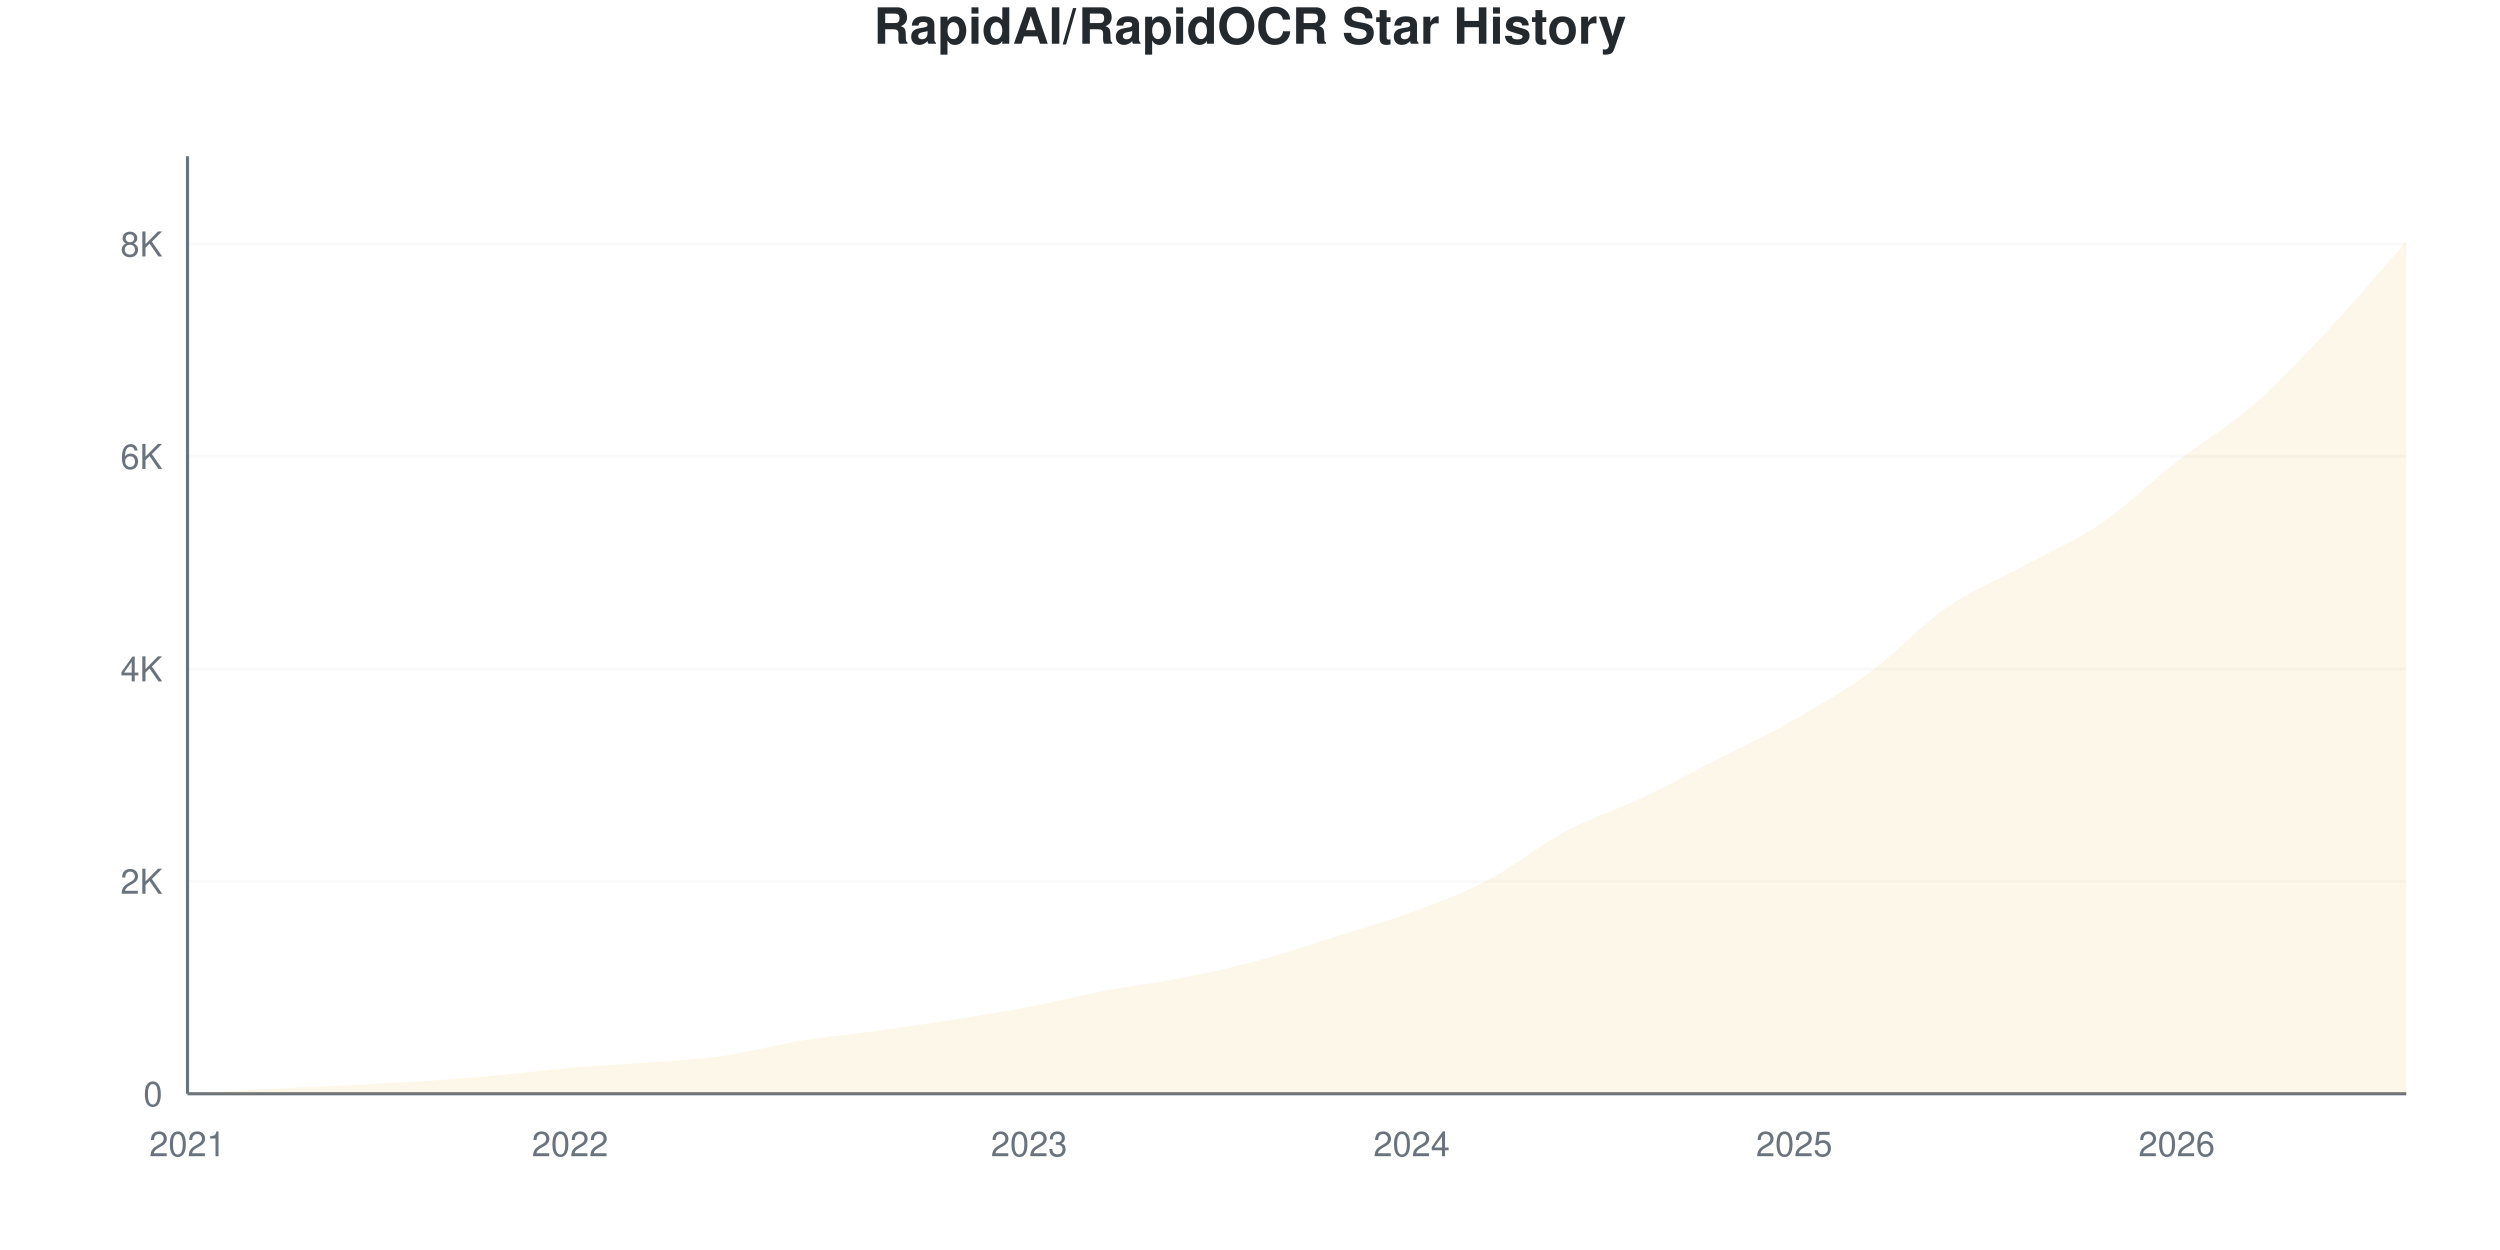
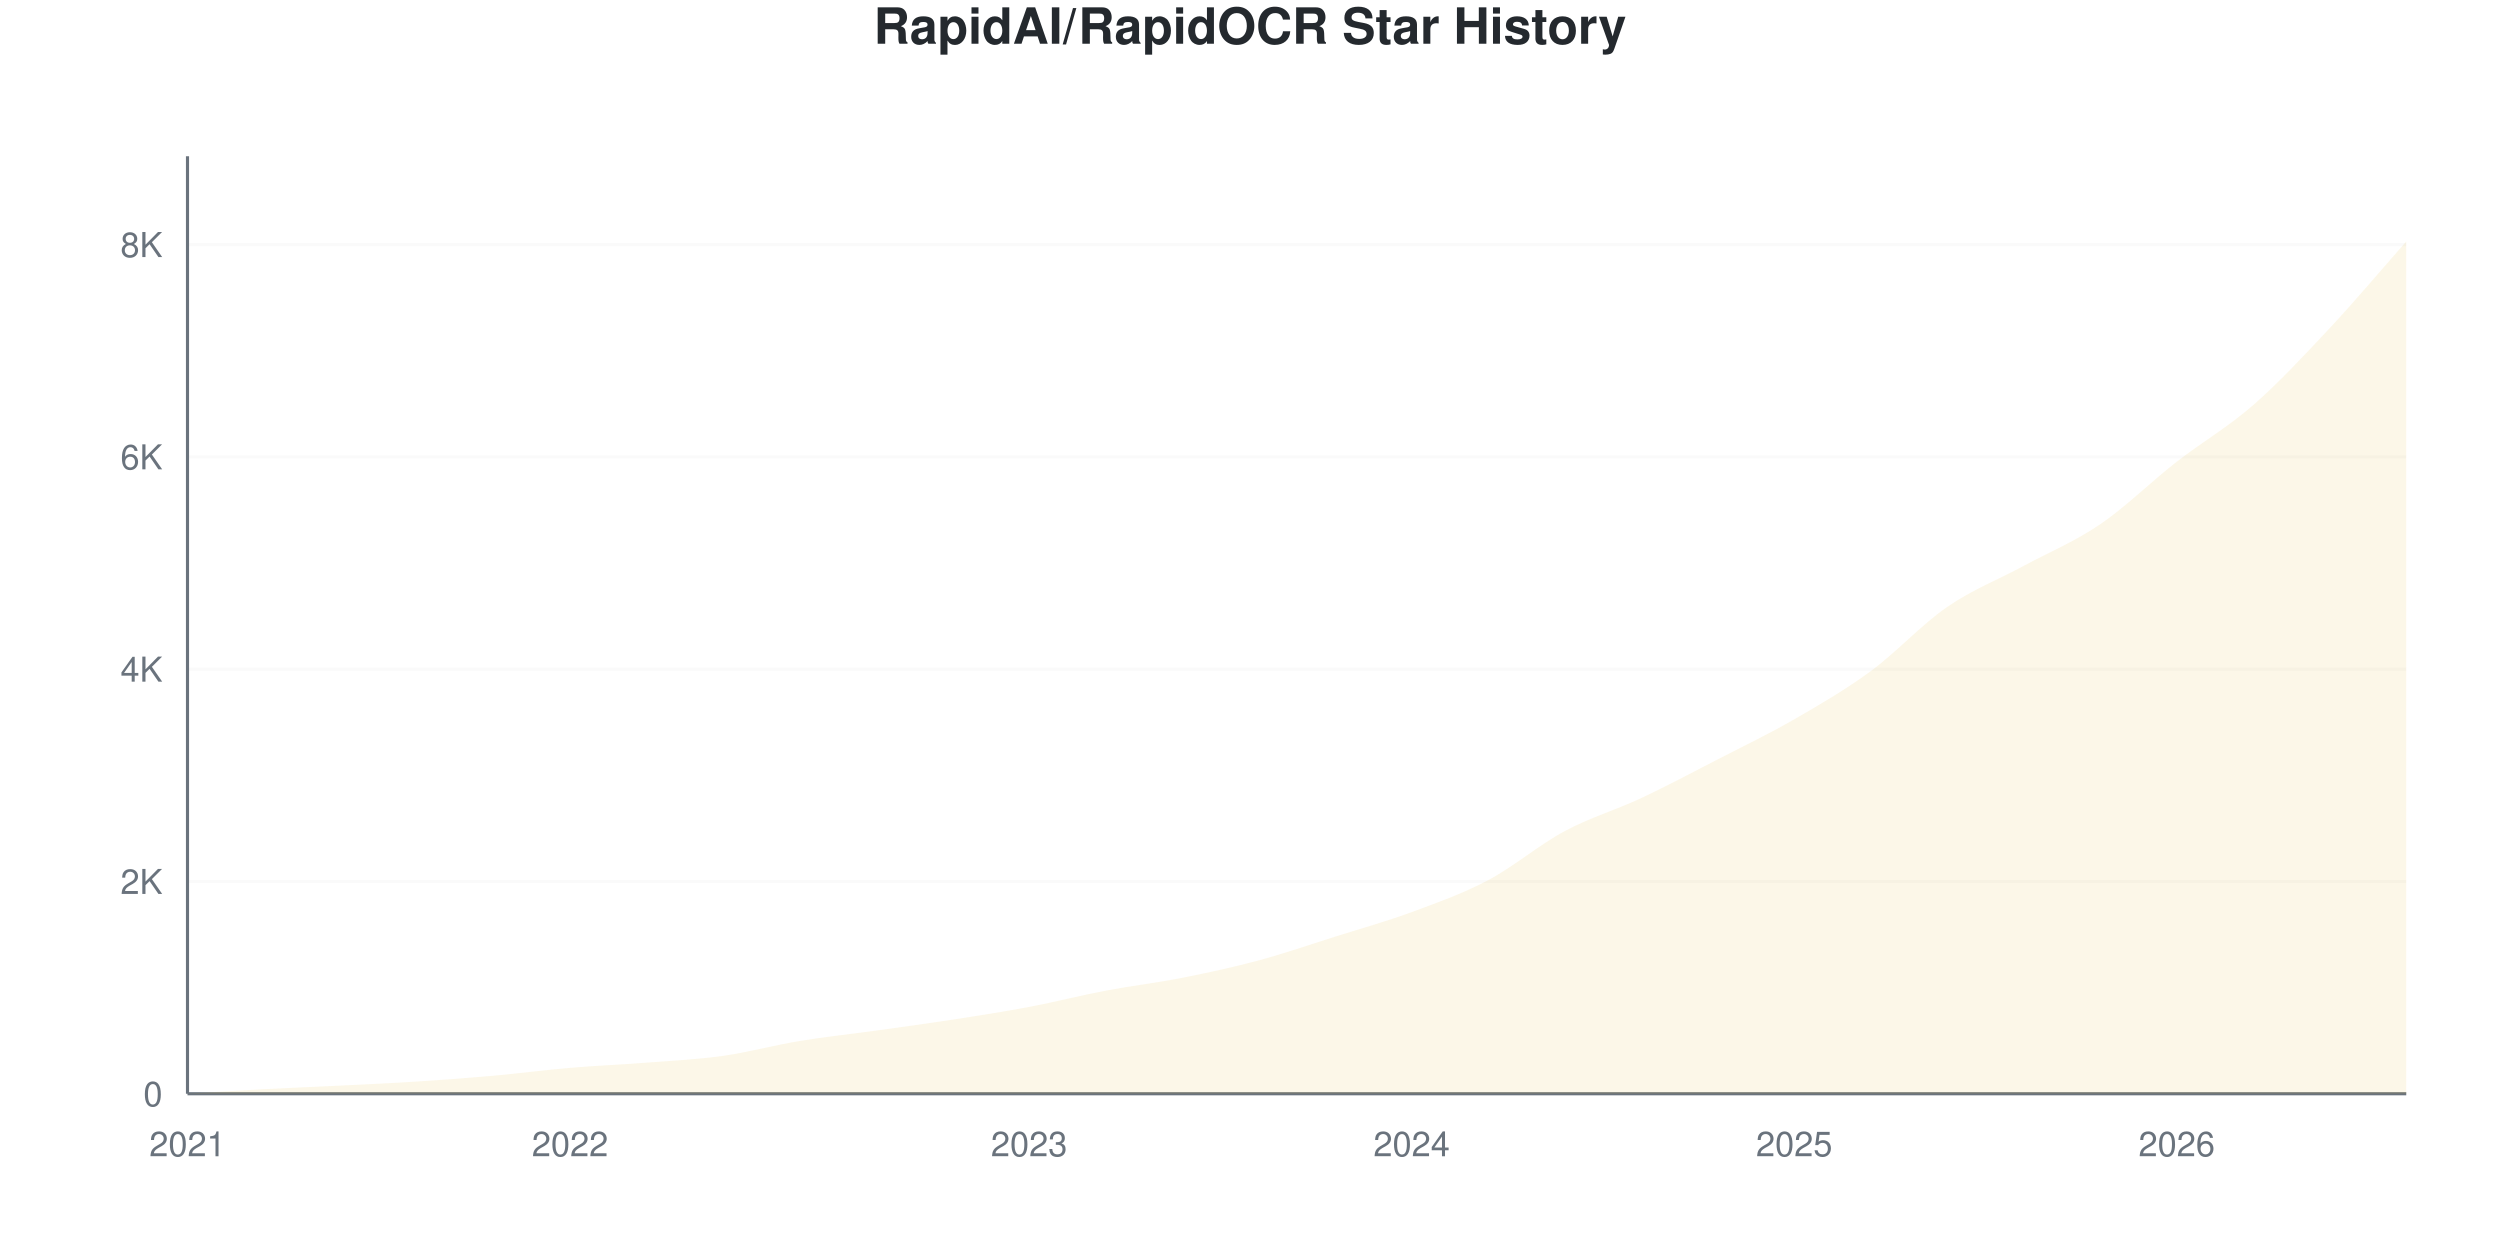
<svg xmlns="http://www.w3.org/2000/svg" viewBox="0 0 800 400" width="800" height="400">
  <style>
    @keyframes drawLine {
      to { stroke-dashoffset: 0; }
    }
    @keyframes fadeInPoint {
      from { opacity: 0; }
      to { opacity: 1; }
    }
    .data-line-0 {
      stroke-dasharray: 1178;
      stroke-dashoffset: 1178;
      animation: drawLine 2s ease-out forwards;
    }
    .data-point {
      opacity: 0;
      animation: fadeInPoint 0.5s ease-out forwards;
    }
    .chart-bg { fill: #fff; }
    .chart-text { fill: #24292e; }
    .chart-muted { fill: #6a737d; }
    .chart-grid { stroke: #eee; }
    .chart-axis { stroke: #6a737d; }
    @media (prefers-color-scheme: dark) {
      .chart-bg { fill: #0d1117; }
      .chart-text { fill: #e6edf3; }
      .chart-muted { fill: #8b949e; }
      .chart-grid { stroke: #21262d; }
      .chart-axis { stroke: #8b949e; }
    }
  </style>
  <rect width="800" height="400" class="chart-bg" />
  <text x="400" y="14" text-anchor="middle" class="chart-text" font-size="16" font-weight="bold" font-family="-apple-system, BlinkMacSystemFont, 'Segoe UI', Helvetica, Arial, sans-serif">RapidAI/RapidOCR Star History</text>
  <g class="grid">
    <line x1="60" y1="350" x2="770" y2="350" class="chart-grid" stroke-opacity="0.3" />
    <text x="52" y="354" text-anchor="end" class="chart-muted" font-size="11" font-family="-apple-system, BlinkMacSystemFont, 'Segoe UI', Helvetica, Arial, sans-serif">0</text>
-     <line x1="60" y1="282.019" x2="770" y2="282.019" class="chart-grid" stroke-opacity="0.3" />
-     <text x="52" y="286.019" text-anchor="end" class="chart-muted" font-size="11" font-family="-apple-system, BlinkMacSystemFont, 'Segoe UI', Helvetica, Arial, sans-serif">2K</text>
-     <line x1="60" y1="214.038" x2="770" y2="214.038" class="chart-grid" stroke-opacity="0.3" />
-     <text x="52" y="218.038" text-anchor="end" class="chart-muted" font-size="11" font-family="-apple-system, BlinkMacSystemFont, 'Segoe UI', Helvetica, Arial, sans-serif">4K</text>
-     <line x1="60" y1="146.057" x2="770" y2="146.057" class="chart-grid" stroke-opacity="0.3" />
-     <text x="52" y="150.057" text-anchor="end" class="chart-muted" font-size="11" font-family="-apple-system, BlinkMacSystemFont, 'Segoe UI', Helvetica, Arial, sans-serif">6K</text>
-     <line x1="60" y1="78.076" x2="770" y2="78.076" class="chart-grid" stroke-opacity="0.3" />
-     <text x="52" y="82.076" text-anchor="end" class="chart-muted" font-size="11" font-family="-apple-system, BlinkMacSystemFont, 'Segoe UI', Helvetica, Arial, sans-serif">8K</text>
+     <line x1="60" y1="282.065" x2="770" y2="282.065" class="chart-grid" stroke-opacity="0.3" />
+     <text x="52" y="286.065" text-anchor="end" class="chart-muted" font-size="11" font-family="-apple-system, BlinkMacSystemFont, 'Segoe UI', Helvetica, Arial, sans-serif">2K</text>
+     <line x1="60" y1="214.13" x2="770" y2="214.13" class="chart-grid" stroke-opacity="0.3" />
+     <text x="52" y="218.13" text-anchor="end" class="chart-muted" font-size="11" font-family="-apple-system, BlinkMacSystemFont, 'Segoe UI', Helvetica, Arial, sans-serif">4K</text>
+     <line x1="60" y1="146.196" x2="770" y2="146.196" class="chart-grid" stroke-opacity="0.3" />
+     <text x="52" y="150.196" text-anchor="end" class="chart-muted" font-size="11" font-family="-apple-system, BlinkMacSystemFont, 'Segoe UI', Helvetica, Arial, sans-serif">6K</text>
+     <line x1="60" y1="78.261" x2="770" y2="78.261" class="chart-grid" stroke-opacity="0.3" />
+     <text x="52" y="82.261" text-anchor="end" class="chart-muted" font-size="11" font-family="-apple-system, BlinkMacSystemFont, 'Segoe UI', Helvetica, Arial, sans-serif">8K</text>
  </g>
  <g class="milestones">
    
  </g>
  <g class="x-axis">
    <text x="60" y="370" text-anchor="middle" class="chart-muted" font-size="11" font-family="-apple-system, BlinkMacSystemFont, 'Segoe UI', Helvetica, Arial, sans-serif">2021</text>
    <text x="182.414" y="370" text-anchor="middle" class="chart-muted" font-size="11" font-family="-apple-system, BlinkMacSystemFont, 'Segoe UI', Helvetica, Arial, sans-serif">2022</text>
    <text x="329.31" y="370" text-anchor="middle" class="chart-muted" font-size="11" font-family="-apple-system, BlinkMacSystemFont, 'Segoe UI', Helvetica, Arial, sans-serif">2023</text>
    <text x="451.724" y="370" text-anchor="middle" class="chart-muted" font-size="11" font-family="-apple-system, BlinkMacSystemFont, 'Segoe UI', Helvetica, Arial, sans-serif">2024</text>
    <text x="574.138" y="370" text-anchor="middle" class="chart-muted" font-size="11" font-family="-apple-system, BlinkMacSystemFont, 'Segoe UI', Helvetica, Arial, sans-serif">2025</text>
    <text x="696.552" y="370" text-anchor="middle" class="chart-muted" font-size="11" font-family="-apple-system, BlinkMacSystemFont, 'Segoe UI', Helvetica, Arial, sans-serif">2026</text>
  </g>
  <line x1="60" y1="50" x2="60" y2="350" class="chart-axis" stroke-width="1" />
  <line x1="60" y1="350" x2="770" y2="350" class="chart-axis" stroke-width="1" />
-   <path d="M60,350 L60,349.966 C68.161,349.49 76.322,348.969 84.483,348.538 C92.644,348.108 100.805,347.791 108.966,347.383 C117.126,346.975 125.287,346.618 133.448,346.091 C141.609,345.564 149.77,344.952 157.931,344.222 C166.092,343.491 174.253,342.403 182.414,341.706 C190.575,341.01 198.736,340.681 206.897,340.041 C215.057,339.401 223.218,339.021 231.379,337.865 C239.54,336.71 247.701,334.432 255.862,333.107 C264.023,331.781 272.184,331.045 280.345,329.912 C288.506,328.779 296.667,327.595 304.828,326.309 C312.989,325.023 321.149,323.748 329.31,322.196 C337.471,320.644 345.632,318.542 353.793,316.995 C361.954,315.449 370.115,314.525 378.276,312.916 C386.437,311.308 394.598,309.54 402.759,307.342 C410.92,305.144 419.08,302.294 427.241,299.728 C435.402,297.162 443.563,294.964 451.724,291.944 C459.885,288.925 468.046,285.911 476.207,281.611 C484.368,277.311 492.529,270.513 500.69,266.145 C508.851,261.778 517.011,259.268 525.172,255.404 C533.333,251.541 541.494,247.145 549.655,242.964 C557.816,238.783 565.977,234.993 574.138,230.32 C582.299,225.646 590.46,220.932 598.621,214.922 C606.782,208.911 614.943,199.898 623.103,194.256 C631.264,188.613 639.425,185.492 647.586,181.067 C655.747,176.643 663.908,173.266 672.069,167.709 C680.23,162.152 688.391,154.073 696.552,147.723 C704.713,141.372 712.874,136.721 721.034,129.606 C729.195,122.49 737.356,113.749 745.517,105.031 C753.678,96.312 761.839,86.54 770,77.294 L770,350 L60,350 Z" fill="#dfb317" fill-opacity="0.1" />
-   <path d="M60,350 L60,349.966 C68.161,349.49 76.322,348.969 84.483,348.538 C92.644,348.108 100.805,347.791 108.966,347.383 C117.126,346.975 125.287,346.618 133.448,346.091 C141.609,345.564 149.77,344.952 157.931,344.222 C166.092,343.491 174.253,342.403 182.414,341.706 C190.575,341.01 198.736,340.681 206.897,340.041 C215.057,339.401 223.218,339.021 231.379,337.865 C239.54,336.71 247.701,334.432 255.862,333.107 C264.023,331.781 272.184,331.045 280.345,329.912 C288.506,328.779 296.667,327.595 304.828,326.309 C312.989,325.023 321.149,323.748 329.31,322.196 C337.471,320.644 345.632,318.542 353.793,316.995 C361.954,315.449 370.115,314.525 378.276,312.916 C386.437,311.308 394.598,309.54 402.759,307.342 C410.92,305.144 419.08,302.294 427.241,299.728 C435.402,297.162 443.563,294.964 451.724,291.944 C459.885,288.925 468.046,285.911 476.207,281.611 C484.368,277.311 492.529,270.513 500.69,266.145 C508.851,261.778 517.011,259.268 525.172,255.404 C533.333,251.541 541.494,247.145 549.655,242.964 C557.816,238.783 565.977,234.993 574.138,230.32 C582.299,225.646 590.46,220.932 598.621,214.922 C606.782,208.911 614.943,199.898 623.103,194.256 C631.264,188.613 639.425,185.492 647.586,181.067 C655.747,176.643 663.908,173.266 672.069,167.709 C680.23,162.152 688.391,154.073 696.552,147.723 C704.713,141.372 712.874,136.721 721.034,129.606 C729.195,122.49 737.356,113.749 745.517,105.031 C753.678,96.312 761.839,86.54 770,77.294" fill="none" stroke="#dfb317" stroke-width="2.5" class="data-line-0" />
+   <path d="M60,350 L60,349.966 C68.161,349.49 76.322,348.97 84.483,348.539 C92.644,348.109 100.805,347.792 108.966,347.385 C117.126,346.977 125.287,346.62 133.448,346.094 C141.609,345.567 149.77,344.956 157.931,344.226 C166.092,343.495 174.253,342.408 182.414,341.712 C190.575,341.016 198.736,340.687 206.897,340.048 C215.057,339.408 223.218,339.029 231.379,337.874 C239.54,336.719 247.701,334.466 255.862,333.118 C264.023,331.771 272.184,330.927 280.345,329.789 C288.506,328.651 296.667,327.553 304.828,326.291 C312.989,325.028 321.149,323.76 329.31,322.215 C337.471,320.669 345.632,318.569 353.793,317.018 C361.954,315.466 370.115,314.521 378.276,312.908 C386.437,311.294 394.598,309.534 402.759,307.337 C410.92,305.14 419.08,302.304 427.241,299.728 C435.402,297.152 443.563,294.894 451.724,291.882 C459.885,288.87 468.046,285.977 476.207,281.658 C484.368,277.338 492.529,270.341 500.69,265.965 C508.851,261.589 517.011,259.228 525.172,255.401 C533.333,251.574 541.494,247.203 549.655,243.003 C557.816,238.802 565.977,234.901 574.138,230.197 C582.299,225.493 590.46,220.771 598.621,214.776 C606.782,208.781 614.943,199.841 623.103,194.226 C631.264,188.61 639.425,185.49 647.586,181.08 C655.747,176.67 663.908,173.319 672.069,167.765 C680.23,162.211 688.391,154.116 696.552,147.758 C704.713,141.401 712.874,136.747 721.034,129.62 C729.195,122.492 737.356,113.717 745.517,104.993 C753.678,96.269 761.839,86.515 770,77.276 L770,350 L60,350 Z" fill="#dfb317" fill-opacity="0.1" />
+   <path d="M60,350 L60,349.966 C68.161,349.49 76.322,348.97 84.483,348.539 C92.644,348.109 100.805,347.792 108.966,347.385 C117.126,346.977 125.287,346.62 133.448,346.094 C141.609,345.567 149.77,344.956 157.931,344.226 C166.092,343.495 174.253,342.408 182.414,341.712 C190.575,341.016 198.736,340.687 206.897,340.048 C215.057,339.408 223.218,339.029 231.379,337.874 C239.54,336.719 247.701,334.466 255.862,333.118 C264.023,331.771 272.184,330.927 280.345,329.789 C288.506,328.651 296.667,327.553 304.828,326.291 C312.989,325.028 321.149,323.76 329.31,322.215 C337.471,320.669 345.632,318.569 353.793,317.018 C361.954,315.466 370.115,314.521 378.276,312.908 C386.437,311.294 394.598,309.534 402.759,307.337 C410.92,305.14 419.08,302.304 427.241,299.728 C435.402,297.152 443.563,294.894 451.724,291.882 C459.885,288.87 468.046,285.977 476.207,281.658 C484.368,277.338 492.529,270.341 500.69,265.965 C508.851,261.589 517.011,259.228 525.172,255.401 C533.333,251.574 541.494,247.203 549.655,243.003 C557.816,238.802 565.977,234.901 574.138,230.197 C582.299,225.493 590.46,220.771 598.621,214.776 C606.782,208.781 614.943,199.841 623.103,194.226 C631.264,188.61 639.425,185.49 647.586,181.08 C655.747,176.67 663.908,173.319 672.069,167.765 C680.23,162.211 688.391,154.116 696.552,147.758 C704.713,141.401 712.874,136.747 721.034,129.62 C729.195,122.492 737.356,113.717 745.517,104.993 C753.678,96.269 761.839,86.515 770,77.276" fill="none" stroke="#dfb317" stroke-width="2.5" class="data-line-0" />
  <g class="points">
    <circle cx="60" cy="349.966" r="4" fill="#dfb317" class="data-point" style="animation-delay: 1.50s" />
-     <circle cx="84.483" cy="348.538" r="4" fill="#dfb317" class="data-point" style="animation-delay: 1.55s" />
-     <circle cx="108.966" cy="347.383" r="4" fill="#dfb317" class="data-point" style="animation-delay: 1.60s" />
-     <circle cx="133.448" cy="346.091" r="4" fill="#dfb317" class="data-point" style="animation-delay: 1.65s" />
-     <circle cx="157.931" cy="344.222" r="4" fill="#dfb317" class="data-point" style="animation-delay: 1.70s" />
-     <circle cx="182.414" cy="341.706" r="4" fill="#dfb317" class="data-point" style="animation-delay: 1.75s" />
-     <circle cx="206.897" cy="340.041" r="4" fill="#dfb317" class="data-point" style="animation-delay: 1.80s" />
-     <circle cx="231.379" cy="337.865" r="4" fill="#dfb317" class="data-point" style="animation-delay: 1.85s" />
-     <circle cx="255.862" cy="333.107" r="4" fill="#dfb317" class="data-point" style="animation-delay: 1.90s" />
-     <circle cx="280.345" cy="329.912" r="4" fill="#dfb317" class="data-point" style="animation-delay: 1.95s" />
-     <circle cx="304.828" cy="326.309" r="4" fill="#dfb317" class="data-point" style="animation-delay: 2.00s" />
-     <circle cx="329.31" cy="322.196" r="4" fill="#dfb317" class="data-point" style="animation-delay: 2.05s" />
-     <circle cx="353.793" cy="316.995" r="4" fill="#dfb317" class="data-point" style="animation-delay: 2.10s" />
-     <circle cx="378.276" cy="312.916" r="4" fill="#dfb317" class="data-point" style="animation-delay: 2.15s" />
-     <circle cx="402.759" cy="307.342" r="4" fill="#dfb317" class="data-point" style="animation-delay: 2.20s" />
+     <circle cx="84.483" cy="348.539" r="4" fill="#dfb317" class="data-point" style="animation-delay: 1.55s" />
+     <circle cx="108.966" cy="347.385" r="4" fill="#dfb317" class="data-point" style="animation-delay: 1.60s" />
+     <circle cx="133.448" cy="346.094" r="4" fill="#dfb317" class="data-point" style="animation-delay: 1.65s" />
+     <circle cx="157.931" cy="344.226" r="4" fill="#dfb317" class="data-point" style="animation-delay: 1.70s" />
+     <circle cx="182.414" cy="341.712" r="4" fill="#dfb317" class="data-point" style="animation-delay: 1.75s" />
+     <circle cx="206.897" cy="340.048" r="4" fill="#dfb317" class="data-point" style="animation-delay: 1.80s" />
+     <circle cx="231.379" cy="337.874" r="4" fill="#dfb317" class="data-point" style="animation-delay: 1.85s" />
+     <circle cx="255.862" cy="333.118" r="4" fill="#dfb317" class="data-point" style="animation-delay: 1.90s" />
+     <circle cx="280.345" cy="329.789" r="4" fill="#dfb317" class="data-point" style="animation-delay: 1.95s" />
+     <circle cx="304.828" cy="326.291" r="4" fill="#dfb317" class="data-point" style="animation-delay: 2.00s" />
+     <circle cx="329.31" cy="322.215" r="4" fill="#dfb317" class="data-point" style="animation-delay: 2.05s" />
+     <circle cx="353.793" cy="317.018" r="4" fill="#dfb317" class="data-point" style="animation-delay: 2.10s" />
+     <circle cx="378.276" cy="312.908" r="4" fill="#dfb317" class="data-point" style="animation-delay: 2.15s" />
+     <circle cx="402.759" cy="307.337" r="4" fill="#dfb317" class="data-point" style="animation-delay: 2.20s" />
    <circle cx="427.241" cy="299.728" r="4" fill="#dfb317" class="data-point" style="animation-delay: 2.25s" />
-     <circle cx="451.724" cy="291.944" r="4" fill="#dfb317" class="data-point" style="animation-delay: 2.30s" />
-     <circle cx="476.207" cy="281.611" r="4" fill="#dfb317" class="data-point" style="animation-delay: 2.35s" />
-     <circle cx="500.69" cy="266.145" r="4" fill="#dfb317" class="data-point" style="animation-delay: 2.40s" />
-     <circle cx="525.172" cy="255.404" r="4" fill="#dfb317" class="data-point" style="animation-delay: 2.45s" />
-     <circle cx="549.655" cy="242.964" r="4" fill="#dfb317" class="data-point" style="animation-delay: 2.50s" />
-     <circle cx="574.138" cy="230.32" r="4" fill="#dfb317" class="data-point" style="animation-delay: 2.55s" />
-     <circle cx="598.621" cy="214.922" r="4" fill="#dfb317" class="data-point" style="animation-delay: 2.60s" />
-     <circle cx="623.103" cy="194.256" r="4" fill="#dfb317" class="data-point" style="animation-delay: 2.65s" />
-     <circle cx="647.586" cy="181.067" r="4" fill="#dfb317" class="data-point" style="animation-delay: 2.70s" />
-     <circle cx="672.069" cy="167.709" r="4" fill="#dfb317" class="data-point" style="animation-delay: 2.75s" />
-     <circle cx="696.552" cy="147.723" r="4" fill="#dfb317" class="data-point" style="animation-delay: 2.80s" />
-     <circle cx="721.034" cy="129.606" r="4" fill="#dfb317" class="data-point" style="animation-delay: 2.85s" />
-     <circle cx="745.517" cy="105.031" r="4" fill="#dfb317" class="data-point" style="animation-delay: 2.90s" />
-     <circle cx="770" cy="77.294" r="4" fill="#dfb317" class="data-point" style="animation-delay: 2.95s" />
+     <circle cx="451.724" cy="291.882" r="4" fill="#dfb317" class="data-point" style="animation-delay: 2.30s" />
+     <circle cx="476.207" cy="281.658" r="4" fill="#dfb317" class="data-point" style="animation-delay: 2.35s" />
+     <circle cx="500.69" cy="265.965" r="4" fill="#dfb317" class="data-point" style="animation-delay: 2.40s" />
+     <circle cx="525.172" cy="255.401" r="4" fill="#dfb317" class="data-point" style="animation-delay: 2.45s" />
+     <circle cx="549.655" cy="243.003" r="4" fill="#dfb317" class="data-point" style="animation-delay: 2.50s" />
+     <circle cx="574.138" cy="230.197" r="4" fill="#dfb317" class="data-point" style="animation-delay: 2.55s" />
+     <circle cx="598.621" cy="214.776" r="4" fill="#dfb317" class="data-point" style="animation-delay: 2.60s" />
+     <circle cx="623.103" cy="194.226" r="4" fill="#dfb317" class="data-point" style="animation-delay: 2.65s" />
+     <circle cx="647.586" cy="181.08" r="4" fill="#dfb317" class="data-point" style="animation-delay: 2.70s" />
+     <circle cx="672.069" cy="167.765" r="4" fill="#dfb317" class="data-point" style="animation-delay: 2.75s" />
+     <circle cx="696.552" cy="147.758" r="4" fill="#dfb317" class="data-point" style="animation-delay: 2.80s" />
+     <circle cx="721.034" cy="129.62" r="4" fill="#dfb317" class="data-point" style="animation-delay: 2.85s" />
+     <circle cx="745.517" cy="104.993" r="4" fill="#dfb317" class="data-point" style="animation-delay: 2.90s" />
+     <circle cx="770" cy="77.276" r="4" fill="#dfb317" class="data-point" style="animation-delay: 2.95s" />
  </g>
</svg>
